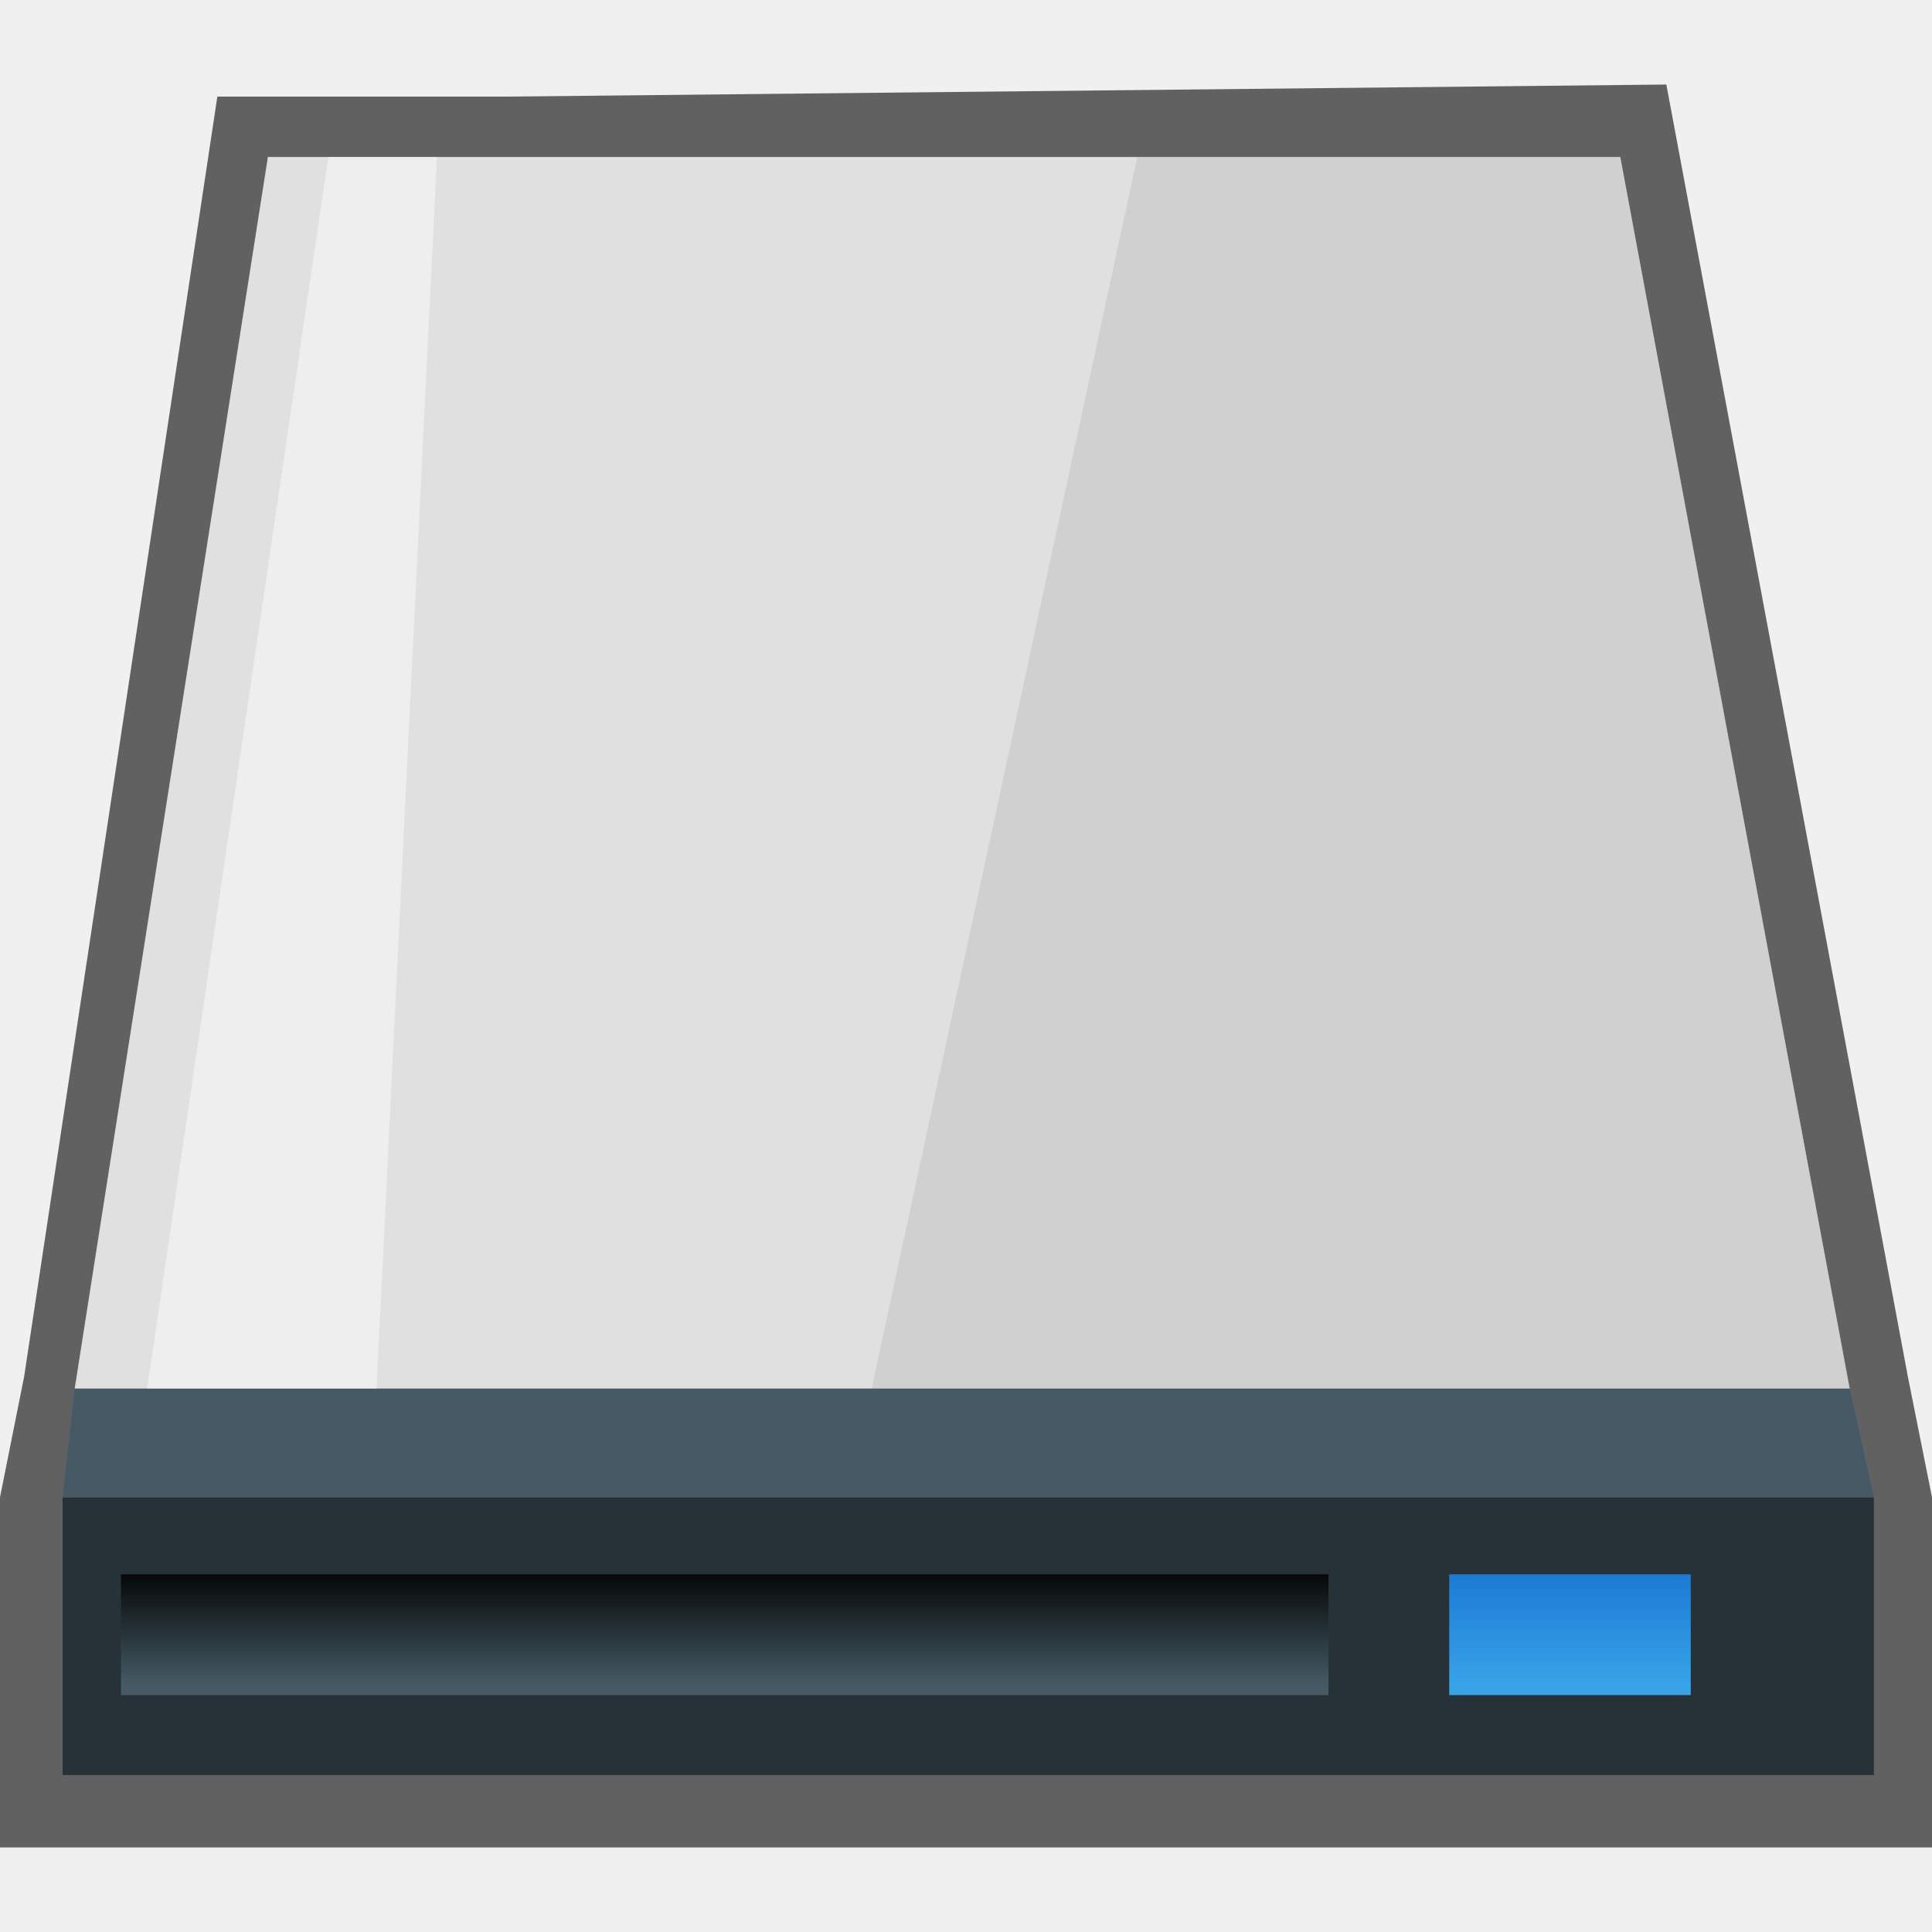
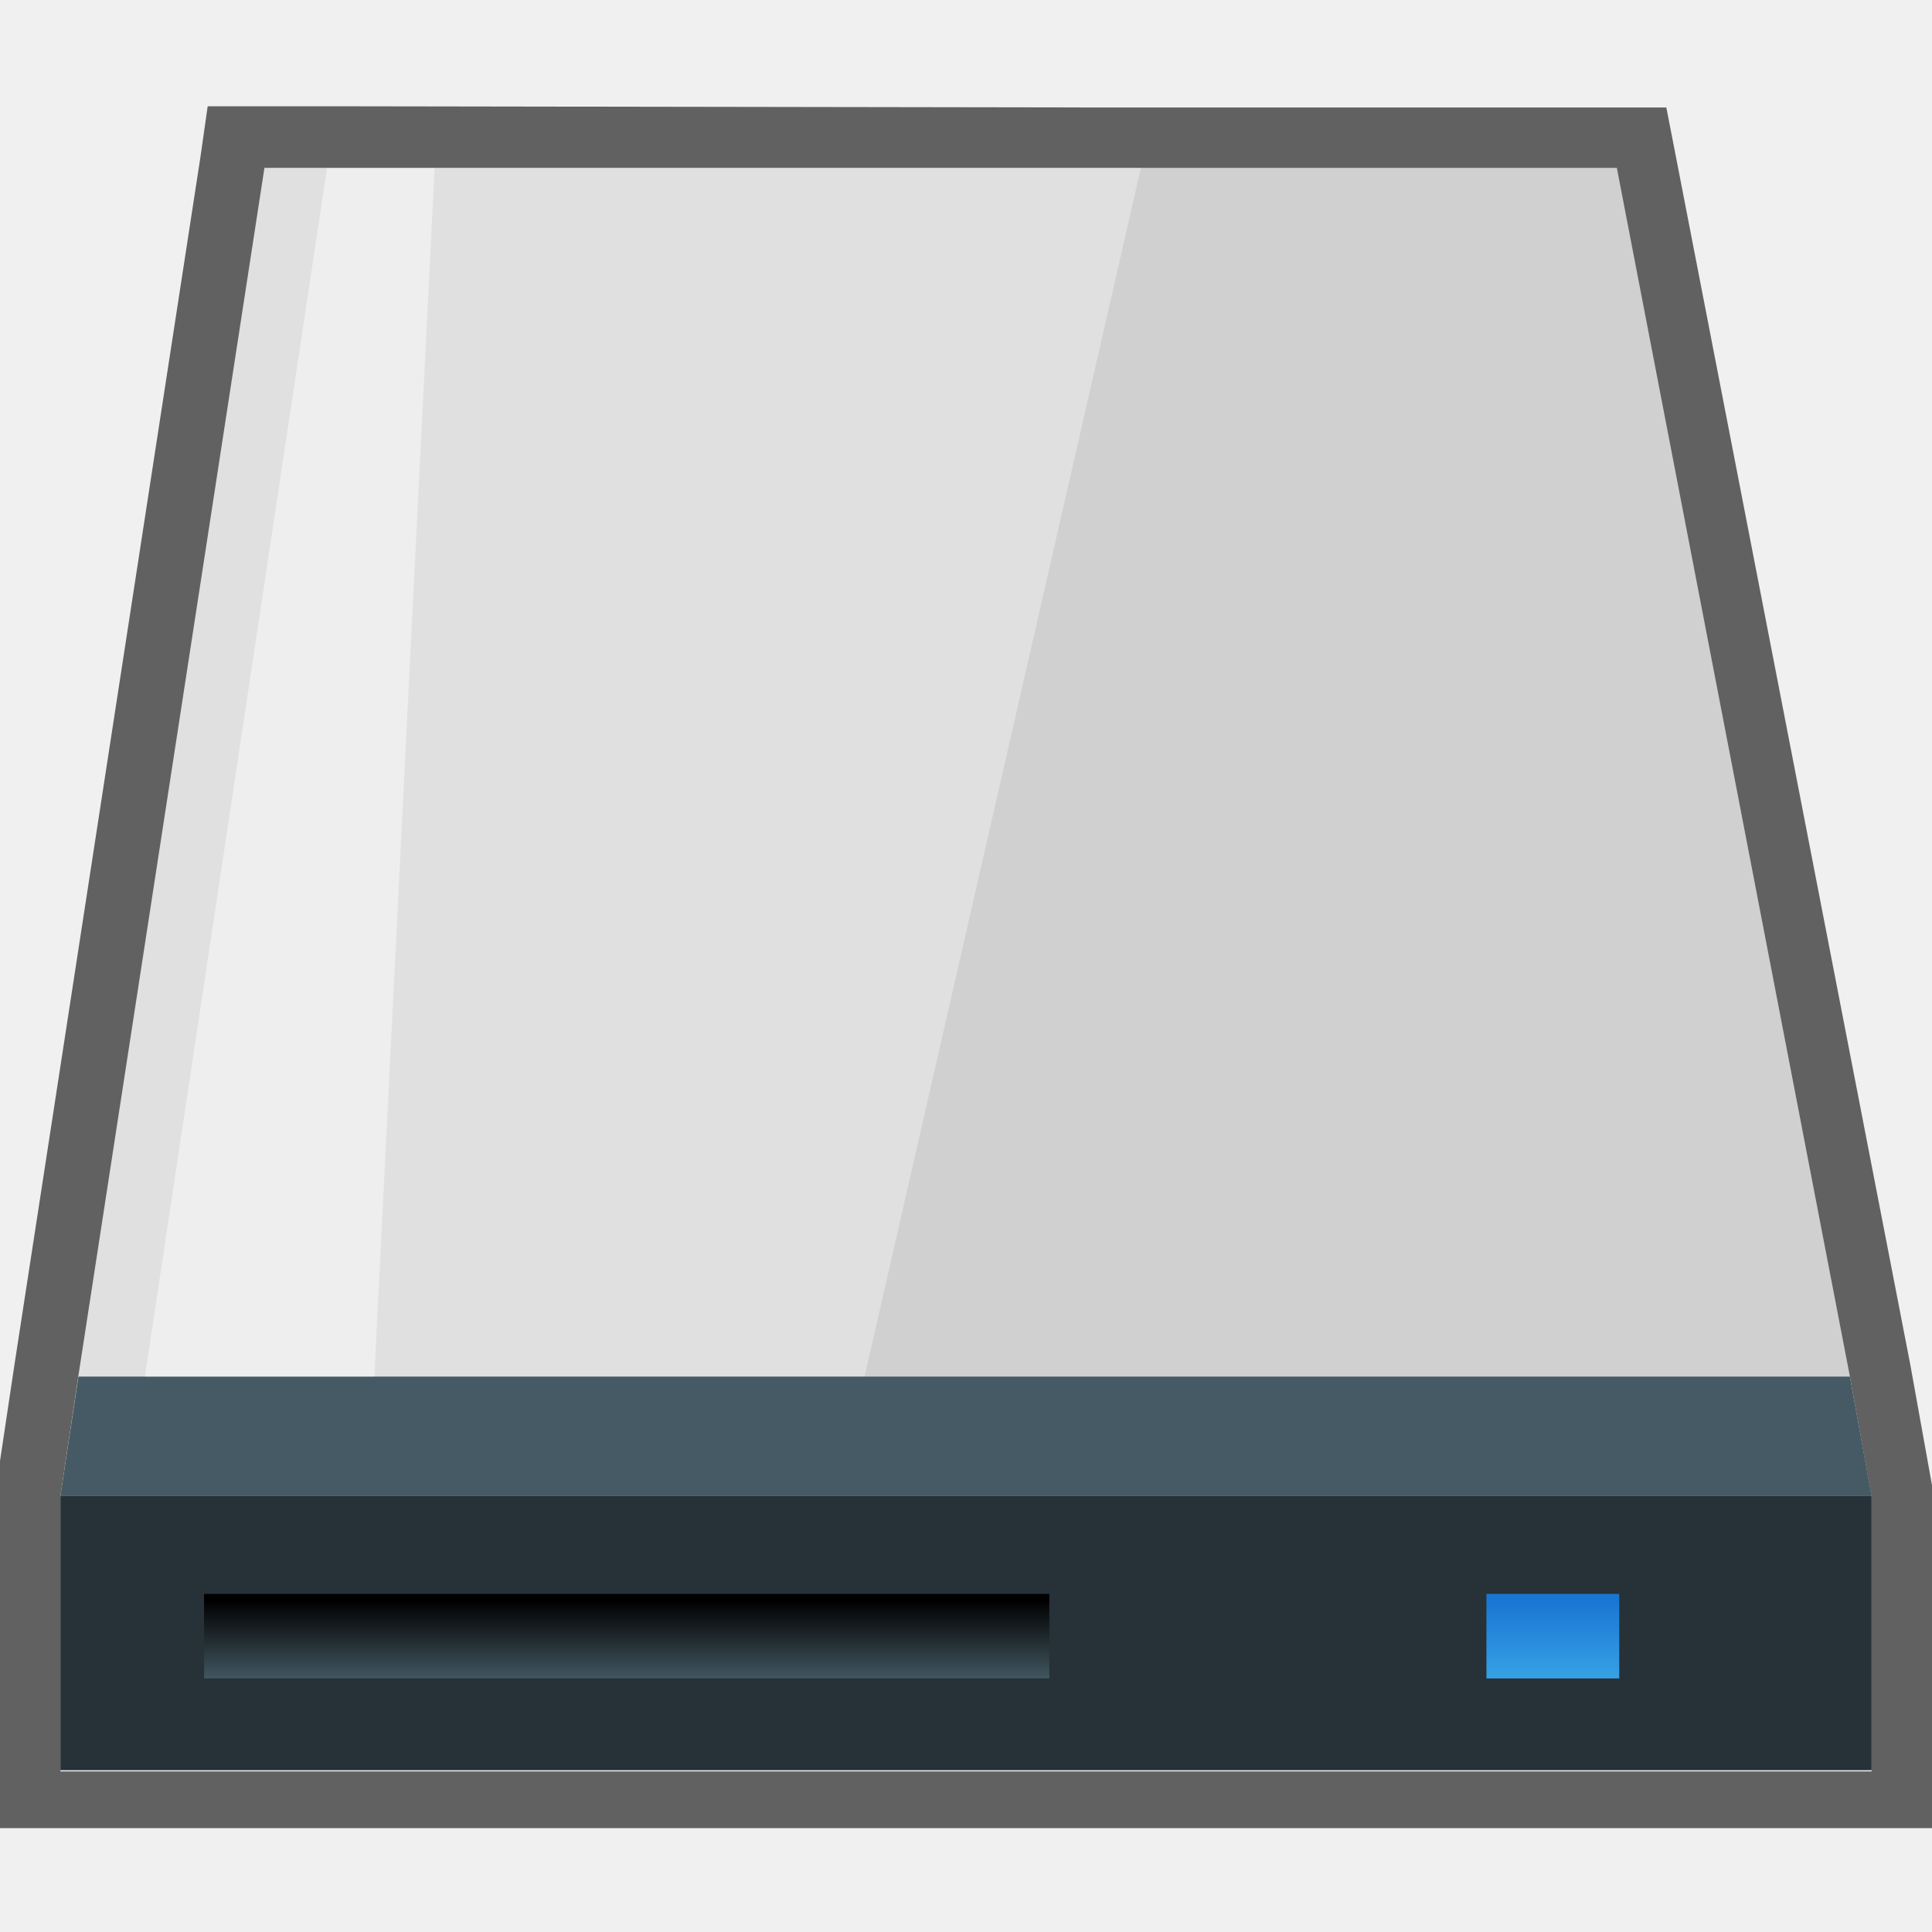
- <svg xmlns="http://www.w3.org/2000/svg" version="1.1" id="svg2" x="0px" y="0px" width="16px" height="16px" viewBox="0 0 16 16" enable-background="new 0 0 16 16" xml:space="preserve">
-   <polygon fill="#616161" points="0,15.3 0,12.4 0.2,11.4 1.8,0.8 2.3,0.8 2.7,0.8 4.2,0.8 4.2,0.8 13.8,0.7 15.8,11.4 16,12.4   16,15.3 " />
-   <g id="g4_8_">
-     <g id="g6_8_" transform="translate(-38.38147 -1006.1)">
-       <path id="path10_8_" fill="#263238" d="M38.9,1018.5v2.3h15v-2.3H38.9z" />
-       <polygon fill="#E0E0E0" points="53.7,1017.6 51.8,1007.4 40.6,1007.4 39,1017.6   " />
-       <polygon opacity="0.25" fill="#9E9E9E" enable-background="new    " points="53.7,1017.6 51.8,1007.4 47.8,1007.4 45.6,1017.6       " />
-       <polygon fill="#455A64" points="39,1017.6 38.9,1018.5 53.9,1018.5 53.7,1017.6   " />
-       <polygon opacity="0.45" fill="#FFFFFF" enable-background="new    " points="41.5,1017.6 42,1007.4 41.1,1007.4 39.6,1017.6   " />
-     </g>
-     <g id="g12_8_" transform="translate(-39.59798 -1004.362)">
-       <linearGradient id="path14_1_" gradientUnits="userSpaceOnUse" x1="85.196" y1="4.054" x2="85.196" y2="5.047" gradientTransform="matrix(1 0 0 -1 -39.598 1022.362)">
-         <stop offset="0" style="stop-color:#455A64" />
-         <stop offset="0.205" style="stop-color:#36474F" />
-         <stop offset="1" style="stop-color:#000000" />
-       </linearGradient>
-       <path id="path14_8_" fill="url(#path14_1_)" d="M50.6,1018.4h-10v-1c3.3,0,7,0,10,0V1018.4z" />
-       <linearGradient id="path16_1_" gradientUnits="userSpaceOnUse" x1="92.196" y1="4.054" x2="92.196" y2="5.047" gradientTransform="matrix(1 0 0 -1 -39.598 1022.362)">
-         <stop offset="0" style="stop-color:#38A3E7" />
-         <stop offset="1" style="stop-color:#1976D2" />
-       </linearGradient>
-       <path id="path16_8_" fill="url(#path16_1_)" d="M51.6,1018.4h2v-1h-2V1018.4z" />
+ <svg xmlns="http://www.w3.org/2000/svg" viewBox="0 0 16 16">
+   <defs>
+     <style>.cls-1{fill:#263238;}.cls-2{fill:#e0e0e0;}.cls-3{fill:#9e9e9e;opacity:0.25;}.cls-3,.cls-5{isolation:isolate;}.cls-4{fill:#455a64;}.cls-5{fill:#fff;opacity:0.45;}.cls-6{fill:url(#linear-gradient);}.cls-7{fill:url(#linear-gradient-2);}.cls-8{fill:#616161;}</style>
+     <linearGradient id="linear-gradient" x1="-2180.75" y1="-3422.22" x2="-2180.75" y2="-3421.54" gradientTransform="matrix(1, 0, 0, -1, 2185.95, -3408.31)" gradientUnits="userSpaceOnUse">
+       <stop offset="0" stop-color="#455a64" />
+       <stop offset="0.21" stop-color="#36474f" />
+       <stop offset="1" />
+     </linearGradient>
+     <linearGradient id="linear-gradient-2" x1="-2173.09" y1="-3422.22" x2="-2173.09" y2="-3421.54" gradientTransform="matrix(1, 0, 0, -1, 2185.95, -3408.31)" gradientUnits="userSpaceOnUse">
+       <stop offset="0" stop-color="#38a3e7" />
+       <stop offset="1" stop-color="#1976d2" />
+     </linearGradient>
+   </defs>
+   <g id="开始菜单应用图标">
+     <g id="硬盘">
+       <g id="_16" data-name="16">
+         <g id="g4">
+           <g id="g6">
+             <path id="path10" class="cls-1" d="M.5,12.39v2.27h15V12.39Z" />
+             <polygon class="cls-2" points="15.32 11.4 13.38 1.34 2.18 1.38 0.65 11.4 15.32 11.4" />
+             <polygon class="cls-3" points="15.32 11.4 13.38 1.34 9.46 1.34 7.16 11.4 15.32 11.4" />
+             <polygon class="cls-4" points="0.65 11.4 0.5 12.39 15.5 12.39 15.32 11.4 0.65 11.4" />
+             <polygon class="cls-5" points="3.1 11.4 3.6 1.38 2.71 1.38 1.2 11.4 3.1 11.4" />
+           </g>
+           <g id="g12">
+             <path id="path14" class="cls-6" d="M8.69,13.9h-7v-.7h7Z" />
+             <path id="path16" class="cls-7" d="M12.31,13.9h1.1v-.7h-1.1Z" />
+           </g>
+           <path class="cls-8" d="M13.38,1.34,15.32,11.4l.18,1v2.27H.5V12.39l.15-1,1.54-10h.54l6.74,0h3.92m.41-.5H9.06L2.72.88h-1l-.06.42-1.54,10-.15,1v2.84H16V12.3l-.18-1L13.87,1.25,13.79.84Z" />
+         </g>
+       </g>
    </g>
  </g>
</svg>
